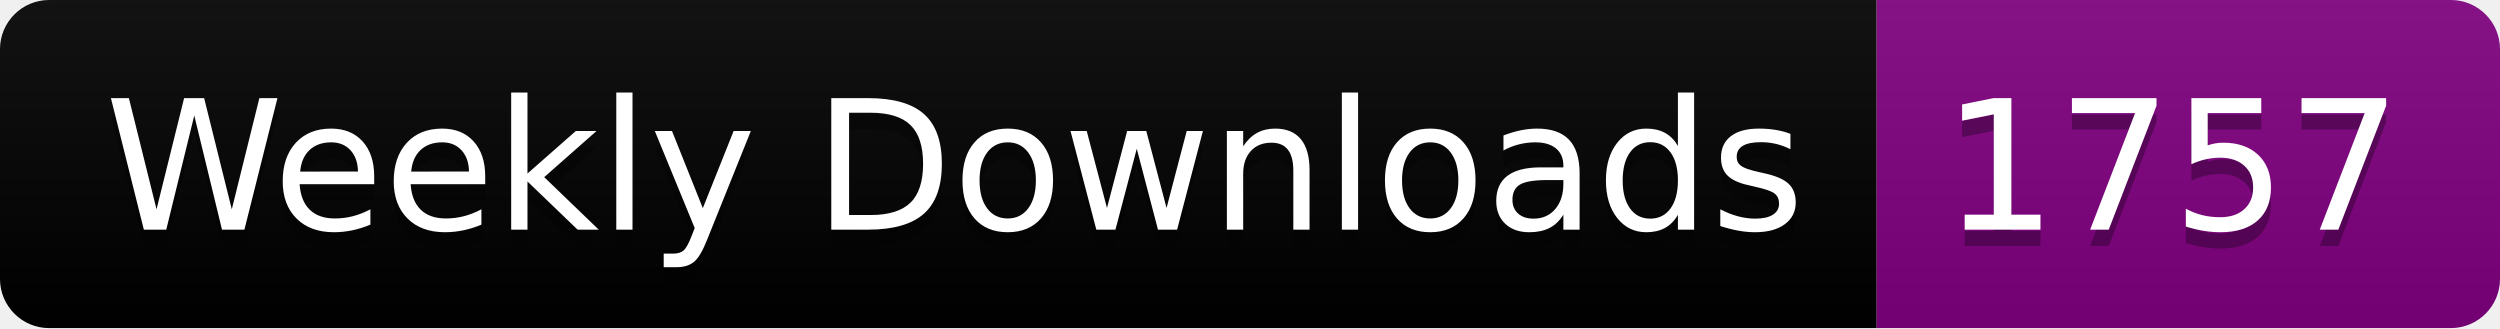
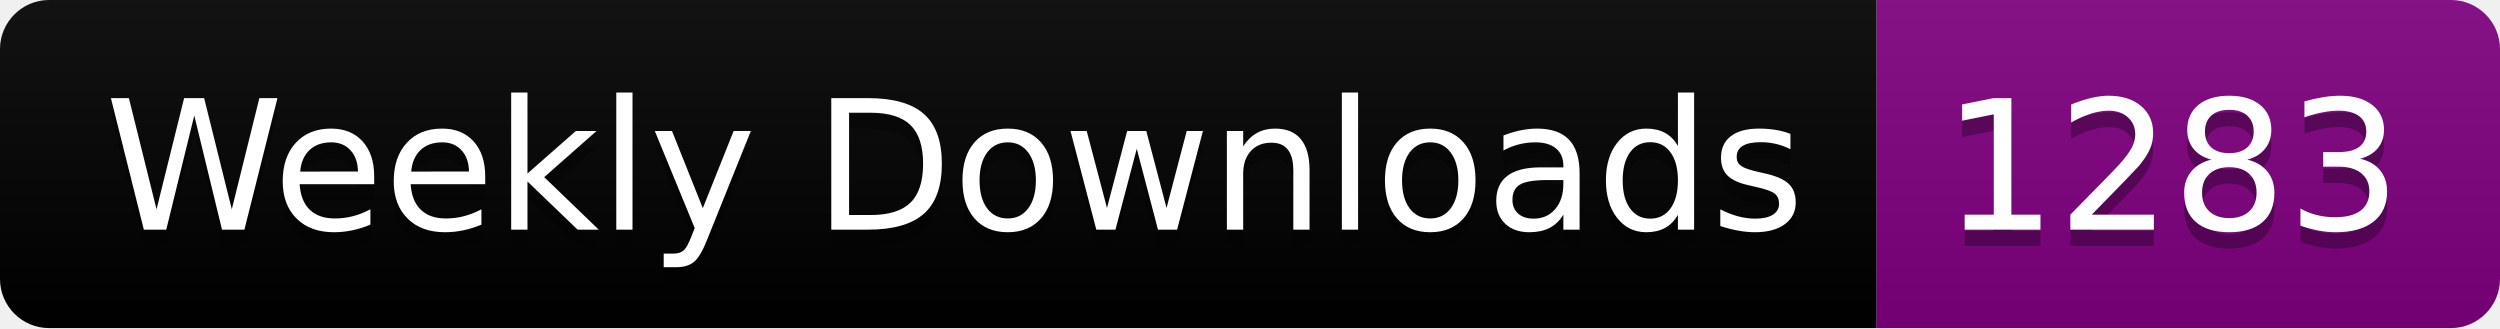
<svg xmlns="http://www.w3.org/2000/svg" width="152.4" height="20">
  <linearGradient id="smooth" x2="0" y2="100%">
    <stop offset="0" stop-color="#bbb" stop-opacity=".1" />
    <stop offset="1" stop-opacity=".1" />
  </linearGradient>
  <clipPath id="round">
    <rect width="152.4" height="20" rx="3" fill="#fff" />
  </clipPath>
  <g clip-path="url(#round)">
    <rect width="114.4" height="20" fill="black" />
    <rect x="114.4" width="38.0" height="20" fill="purple" />
    <rect width="152.4" height="20" fill="url(#smooth)" />
  </g>
  <g fill="#fff" text-anchor="middle" font-family="DejaVu Sans,Verdana,Geneva,sans-serif" font-size="110">
    <text x="582.0" y="150" fill="#010101" fill-opacity=".3" transform="scale(0.1)" textLength="1044.0" lengthAdjust="spacing">Weekly Downloads</text>
    <text x="582.0" y="140" transform="scale(0.1)" textLength="1044.0" lengthAdjust="spacing">Weekly Downloads</text>
-     <text x="1324.0" y="150" fill="#010101" fill-opacity=".3" transform="scale(0.1)" textLength="280.0" lengthAdjust="spacing">1757</text>
-     <text x="1324.0" y="140" transform="scale(0.1)" textLength="280.0" lengthAdjust="spacing">1757</text>
+     <text x="1324.0" y="150" fill="#010101" fill-opacity=".3" transform="scale(0.1)" textLength="280.0" lengthAdjust="spacing">1283</text>
+     <text x="1324.0" y="140" transform="scale(0.1)" textLength="280.0" lengthAdjust="spacing">1283</text>
  </g>
</svg>
